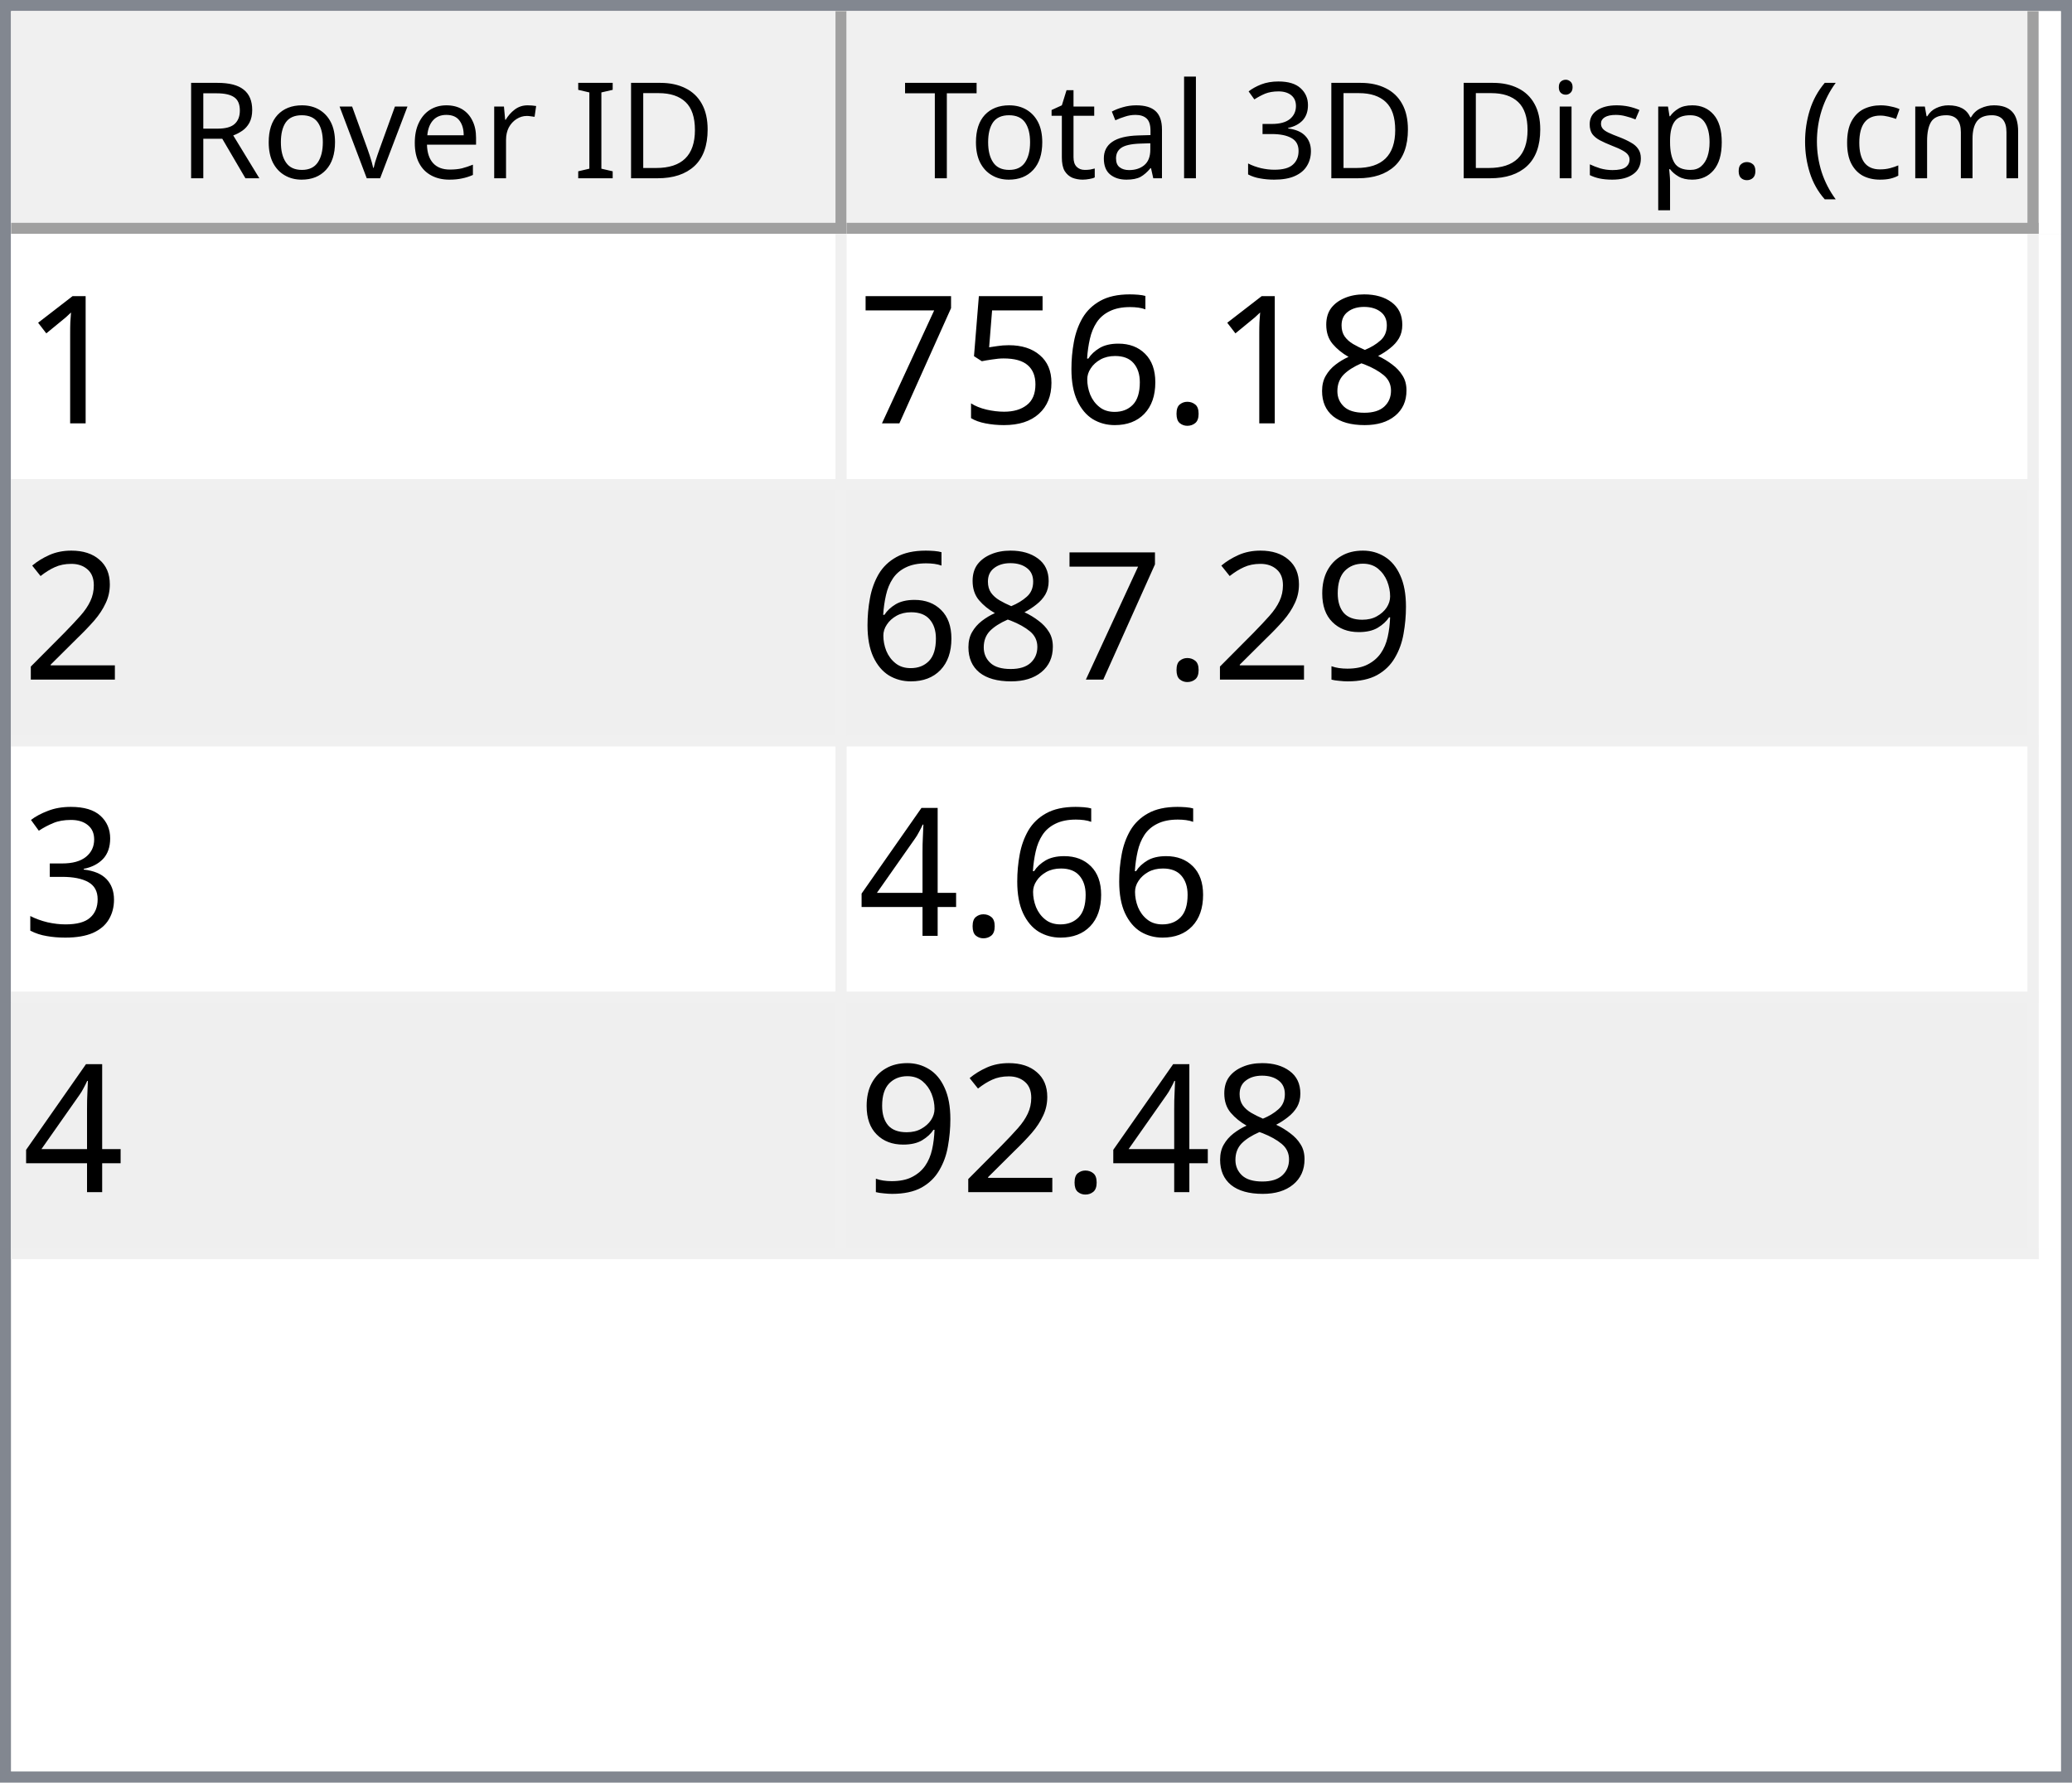
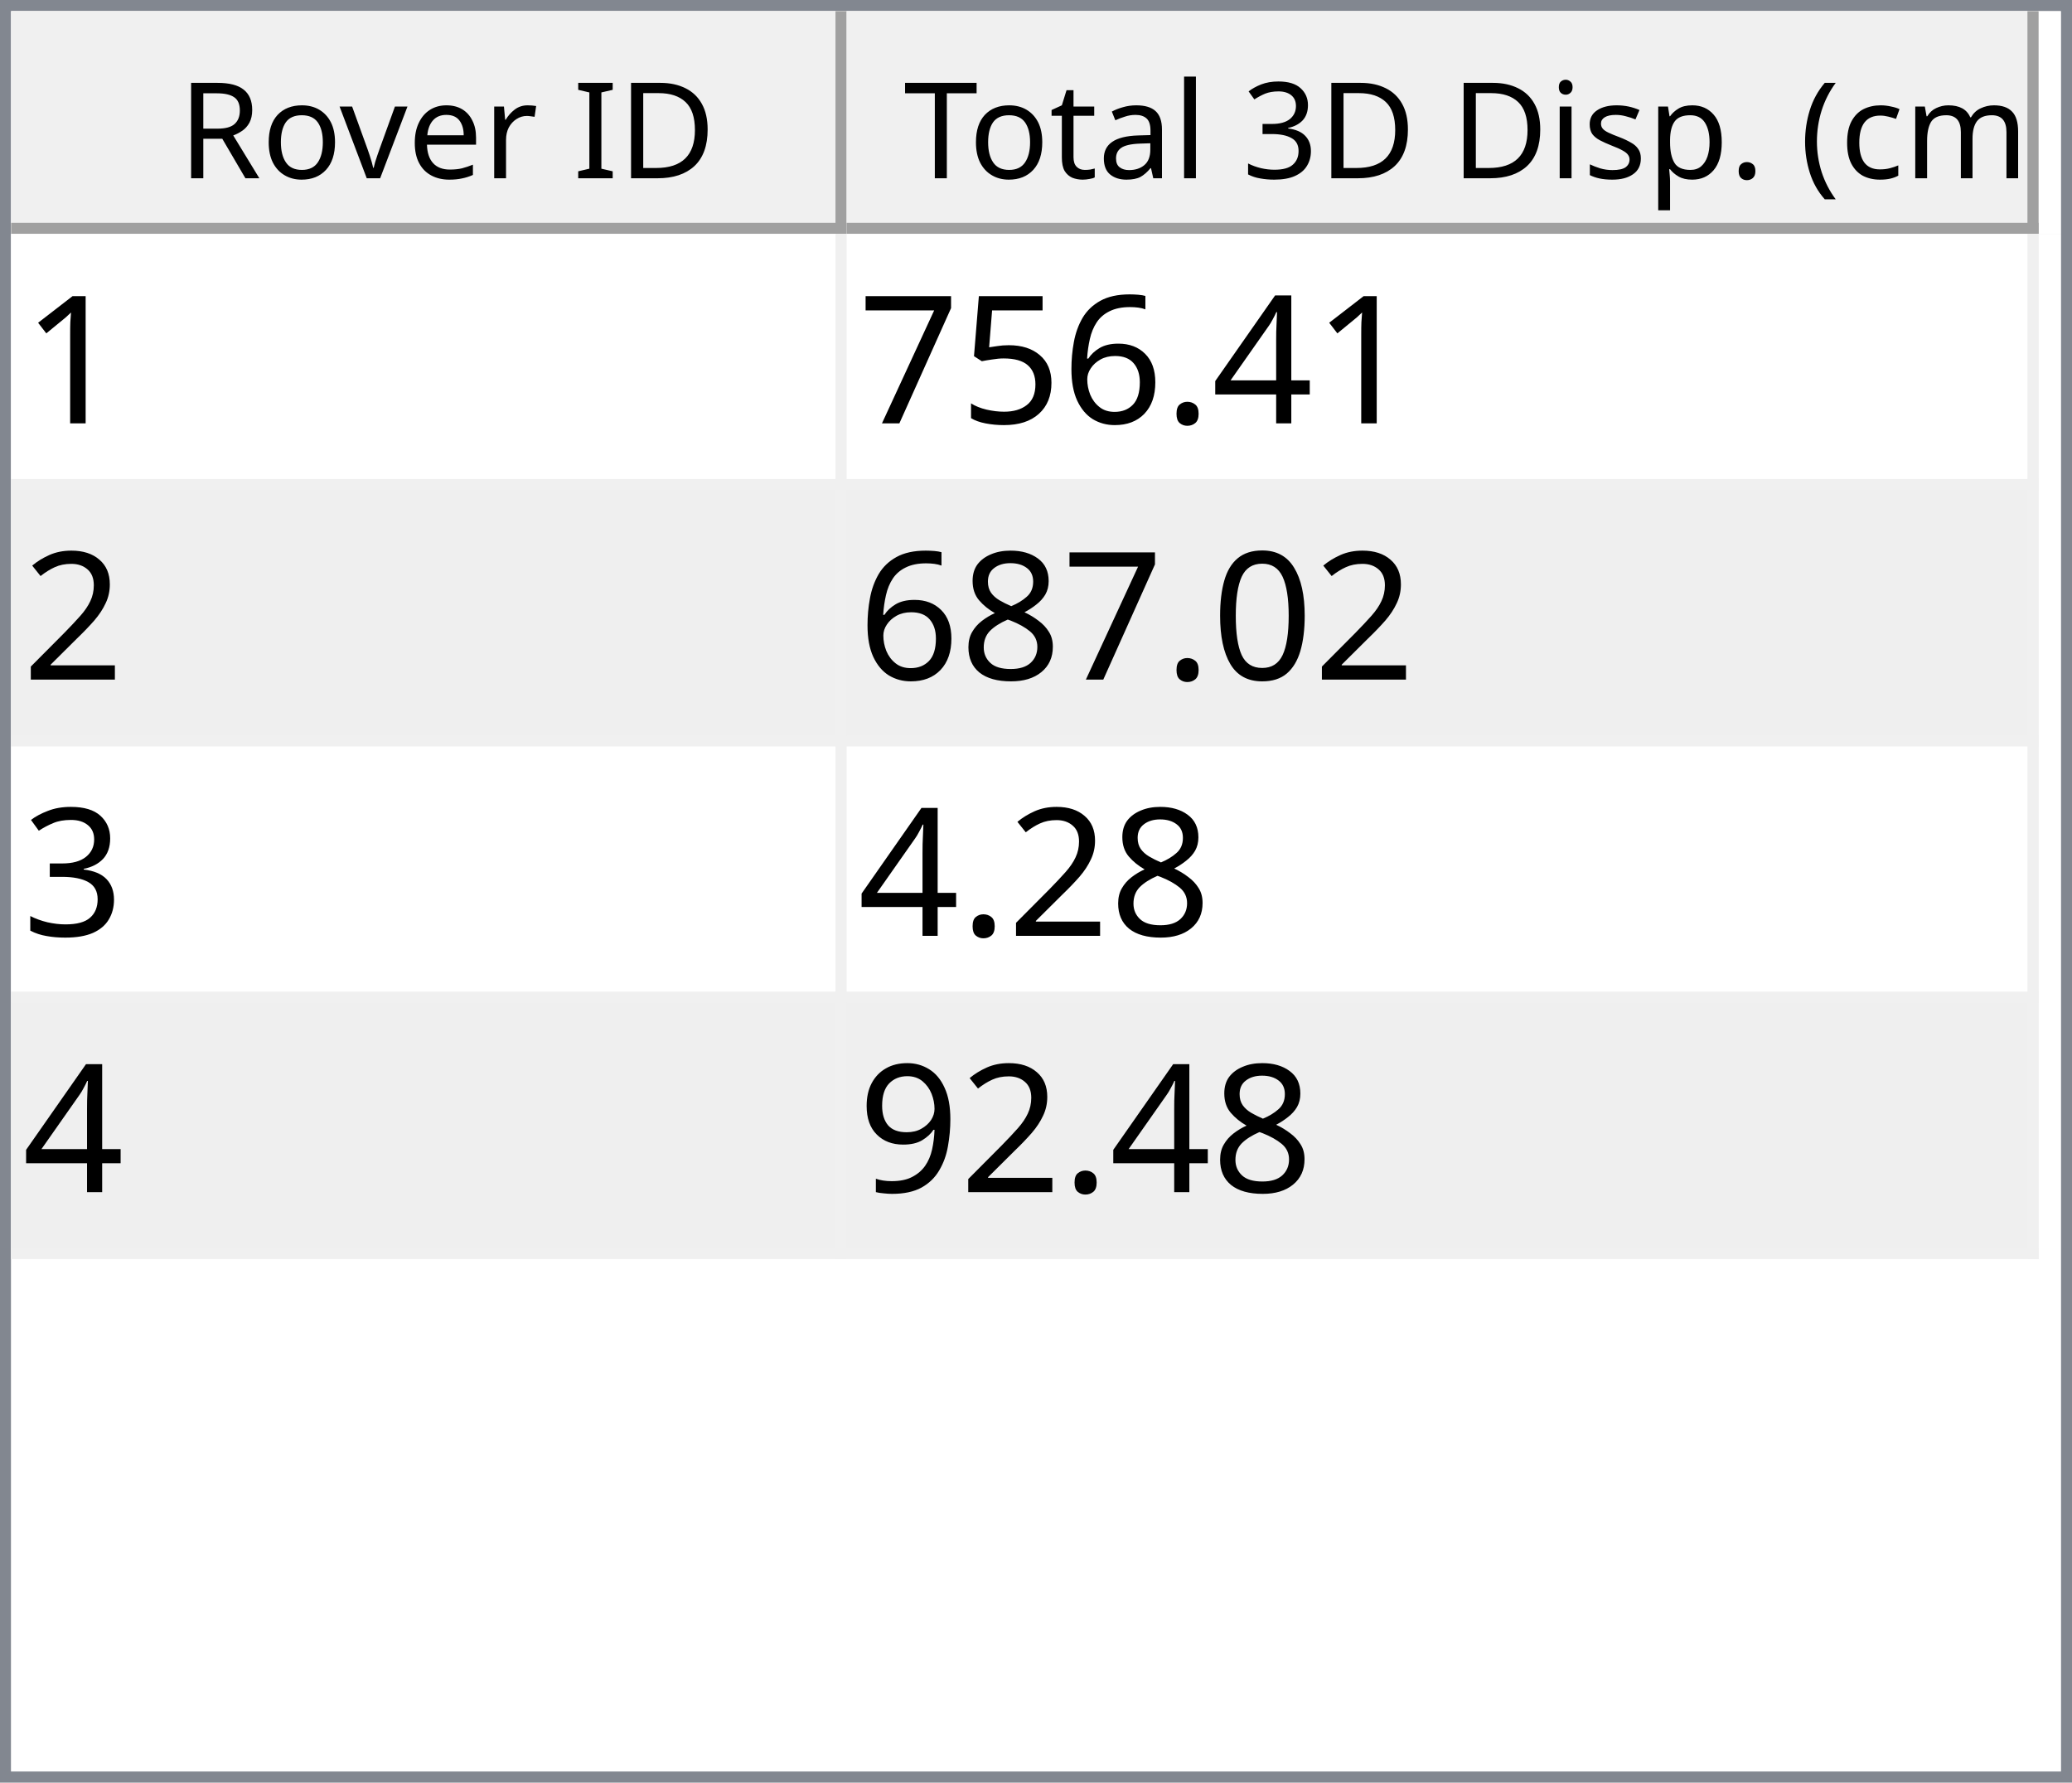
<svg xmlns="http://www.w3.org/2000/svg" style="fill-opacity:1; color-rendering:auto; color-interpolation:auto; text-rendering:auto; stroke:black; stroke-linecap:square; stroke-miterlimit:10; shape-rendering:auto; stroke-opacity:1; fill:black; stroke-dasharray:none; font-weight:normal; stroke-width:1; font-family:'Dialog'; font-style:normal; stroke-linejoin:miter; font-size:12px; stroke-dashoffset:0; image-rendering:auto;" width="186" height="160">
  <defs id="genericDefs" />
  <g>
    <defs id="defs1">
      <clipPath clipPathUnits="userSpaceOnUse" id="clipPath1">
        <path d="M0 0 L186 0 L186 160 L0 160 L0 0 Z" />
      </clipPath>
      <clipPath clipPathUnits="userSpaceOnUse" id="clipPath2">
        <path d="M0 0 L0 160 L186 160 L186 0 Z" />
      </clipPath>
      <clipPath clipPathUnits="userSpaceOnUse" id="clipPath3">
        <path d="M0 0 L0 20 L184 20 L184 0 Z" />
      </clipPath>
      <clipPath clipPathUnits="userSpaceOnUse" id="clipPath4">
        <path d="M0 0 L0 20 L75 20 L75 0 Z" />
      </clipPath>
      <clipPath clipPathUnits="userSpaceOnUse" id="clipPath5">
        <path d="M1 1 L1 19 L74 19 L74 1 Z" />
      </clipPath>
      <clipPath clipPathUnits="userSpaceOnUse" id="clipPath6">
        <path d="M0 0 L0 18 L73 18 L73 0 Z" />
      </clipPath>
      <clipPath clipPathUnits="userSpaceOnUse" id="clipPath7">
        <path d="M-0.5 -0.5 L-0.5 19.5 L74.5 19.5 L74.5 -0.5 Z" />
      </clipPath>
      <clipPath clipPathUnits="userSpaceOnUse" id="clipPath8">
        <path d="M0 0 L0 20 L107 20 L107 0 Z" />
      </clipPath>
      <clipPath clipPathUnits="userSpaceOnUse" id="clipPath9">
        <path d="M1 1 L1 19 L106 19 L106 1 Z" />
      </clipPath>
      <clipPath clipPathUnits="userSpaceOnUse" id="clipPath10">
        <path d="M0 0 L0 18 L105 18 L105 0 Z" />
      </clipPath>
      <clipPath clipPathUnits="userSpaceOnUse" id="clipPath11">
        <path d="M-0.5 -0.5 L-0.5 19.5 L106.5 19.5 L106.5 -0.5 Z" />
      </clipPath>
      <clipPath clipPathUnits="userSpaceOnUse" id="clipPath12">
        <path d="M0 0 L0 138 L184 138 L184 0 Z" />
      </clipPath>
      <clipPath clipPathUnits="userSpaceOnUse" id="clipPath13">
        <path d="M0 0 L0 92 L182 92 L182 0 Z" />
      </clipPath>
      <clipPath clipPathUnits="userSpaceOnUse" id="clipPath14">
        <path d="M-0.5 -0.5 L-0.5 91.5 L181.5 91.5 L181.5 -0.5 Z" />
      </clipPath>
      <clipPath clipPathUnits="userSpaceOnUse" id="clipPath15">
        <path d="M0 0 L0 22 L74 22 L74 0 Z" />
      </clipPath>
      <clipPath clipPathUnits="userSpaceOnUse" id="clipPath16">
        <path d="M0 0 L0 22 L106 22 L106 0 Z" />
      </clipPath>
      <font horiz-adv-x="64.551" id="font1">
        <font-face ascent="107.91" descent="25.098" units-per-em="100" style="font-style:normal; font-family:Segoe UI; font-weight:normal;" />
        <missing-glyph horiz-adv-x="64.551" d="M8.109 0 L8.109 68.266 L56.453 68.266 L56.453 0 L8.109 0 ZM15.328 7.234 L49.219 7.234 L49.219 61.031 L15.328 61.031 L15.328 7.234 Z" />
        <glyph unicode="D" horiz-adv-x="70.117" d="M9.188 0 L9.188 70.016 L28.516 70.016 Q65.531 70.016 65.531 35.891 Q65.531 19.672 55.25 9.836 Q44.969 0 27.734 0 L9.188 0 ZM17.391 62.594 L17.391 7.422 L27.828 7.422 Q41.609 7.422 49.273 14.797 Q56.938 22.172 56.938 35.688 Q56.938 62.594 28.328 62.594 L17.391 62.594 Z" />
        <glyph unicode="I" horiz-adv-x="26.611" d="M17.391 0 L9.188 0 L9.188 70.016 L17.391 70.016 L17.391 0 Z" />
        <glyph unicode=" " horiz-adv-x="27.393" d="" />
        <glyph unicode="r" horiz-adv-x="34.766" d="M34.188 41.891 Q32.078 43.5 28.125 43.5 Q23 43.5 19.555 38.672 Q16.109 33.844 16.109 25.484 L16.109 0 L8.109 0 L8.109 50 L16.109 50 L16.109 39.703 L16.312 39.703 Q18.016 44.969 21.531 47.922 Q25.047 50.875 29.391 50.875 Q32.516 50.875 34.188 50.203 L34.188 41.891 Z" />
        <glyph unicode="e" horiz-adv-x="52.295" d="M48.297 23 L12.984 23 Q13.188 14.656 17.484 10.109 Q21.781 5.562 29.297 5.562 Q37.75 5.562 44.828 11.141 L44.828 3.609 Q38.234 -1.172 27.391 -1.172 Q16.797 -1.172 10.742 5.641 Q4.688 12.453 4.688 24.812 Q4.688 36.469 11.305 43.82 Q17.922 51.172 27.734 51.172 Q37.547 51.172 42.922 44.828 Q48.297 38.484 48.297 27.203 L48.297 23 ZM40.094 29.781 Q40.047 36.719 36.75 40.578 Q33.453 44.438 27.594 44.438 Q21.922 44.438 17.969 40.383 Q14.016 36.328 13.094 29.781 L40.094 29.781 Z" />
        <glyph unicode="v" horiz-adv-x="47.9" d="M47.406 50 L27.484 0 L19.625 0 L0.688 50 L9.469 50 L22.172 13.672 Q23.578 9.672 23.922 6.688 L24.125 6.688 Q24.609 10.453 25.688 13.484 L38.969 50 L47.406 50 Z" />
        <glyph unicode="o" horiz-adv-x="58.594" d="M29 -1.172 Q17.922 -1.172 11.305 5.836 Q4.688 12.844 4.688 24.422 Q4.688 37.016 11.57 44.094 Q18.453 51.172 30.172 51.172 Q41.359 51.172 47.633 44.289 Q53.906 37.406 53.906 25.203 Q53.906 13.234 47.141 6.031 Q40.375 -1.172 29 -1.172 ZM29.594 44.438 Q21.875 44.438 17.383 39.188 Q12.891 33.938 12.891 24.703 Q12.891 15.828 17.43 10.695 Q21.969 5.562 29.594 5.562 Q37.359 5.562 41.531 10.594 Q45.703 15.625 45.703 24.906 Q45.703 34.281 41.531 39.359 Q37.359 44.438 29.594 44.438 Z" />
        <glyph unicode="R" horiz-adv-x="59.814" d="M59.375 0 L49.609 0 L37.891 19.625 Q36.281 22.359 34.766 24.289 Q33.25 26.219 31.664 27.438 Q30.078 28.656 28.25 29.219 Q26.422 29.781 24.125 29.781 L17.391 29.781 L17.391 0 L9.188 0 L9.188 70.016 L30.078 70.016 Q34.672 70.016 38.555 68.867 Q42.438 67.719 45.289 65.375 Q48.141 63.031 49.758 59.547 Q51.375 56.062 51.375 51.375 Q51.375 47.703 50.273 44.656 Q49.172 41.609 47.148 39.211 Q45.125 36.812 42.266 35.133 Q39.406 33.453 35.844 32.516 L35.844 32.328 Q37.594 31.547 38.891 30.547 Q40.188 29.547 41.359 28.18 Q42.531 26.812 43.68 25.078 Q44.828 23.344 46.234 21.047 L59.375 0 ZM17.391 62.594 L17.391 37.203 L28.516 37.203 Q31.594 37.203 34.203 38.133 Q36.812 39.062 38.719 40.797 Q40.625 42.531 41.703 45.047 Q42.781 47.562 42.781 50.688 Q42.781 56.297 39.141 59.445 Q35.5 62.594 28.609 62.594 L17.391 62.594 Z" />
        <glyph unicode=")" horiz-adv-x="30.176" d="M8.297 -15.922 L1.172 -15.922 Q16.406 2.344 16.406 26.812 Q16.406 51.469 1.078 70.016 L8.297 70.016 Q23.531 52.156 23.531 26.703 Q23.531 1.375 8.297 -15.922 Z" />
        <glyph unicode="m" horiz-adv-x="86.133" d="M79.109 0 L71.094 0 L71.094 28.719 Q71.094 37.016 68.531 40.727 Q65.969 44.438 59.906 44.438 Q54.781 44.438 51.195 39.75 Q47.609 35.062 47.609 28.516 L47.609 0 L39.594 0 L39.594 29.688 Q39.594 44.438 28.219 44.438 Q22.953 44.438 19.531 40.016 Q16.109 35.594 16.109 28.516 L16.109 0 L8.109 0 L8.109 50 L16.109 50 L16.109 42.094 L16.312 42.094 Q21.625 51.172 31.844 51.172 Q36.969 51.172 40.773 48.312 Q44.578 45.453 46 40.828 Q51.562 51.172 62.594 51.172 Q79.109 51.172 79.109 30.812 L79.109 0 Z" />
        <glyph unicode="c" horiz-adv-x="46.191" d="M42.188 2.297 Q36.422 -1.172 28.516 -1.172 Q17.828 -1.172 11.258 5.789 Q4.688 12.75 4.688 23.828 Q4.688 36.188 11.766 43.68 Q18.844 51.172 30.672 51.172 Q37.25 51.172 42.281 48.734 L42.281 40.531 Q36.719 44.438 30.375 44.438 Q22.703 44.438 17.797 38.945 Q12.891 33.453 12.891 24.516 Q12.891 15.719 17.508 10.641 Q22.125 5.562 29.891 5.562 Q36.422 5.562 42.188 9.906 L42.188 2.297 Z" />
        <glyph unicode="(" horiz-adv-x="30.176" d="M29.109 -15.922 L21.969 -15.922 Q6.844 1.375 6.844 26.703 Q6.844 52.156 21.969 70.016 L29.203 70.016 Q13.875 51.469 13.875 26.812 Q13.875 2.344 29.109 -15.922 Z" />
        <glyph unicode="." horiz-adv-x="21.68" d="M10.891 -1.078 Q8.641 -1.078 7.055 0.539 Q5.469 2.156 5.469 4.391 Q5.469 6.641 7.055 8.273 Q8.641 9.906 10.891 9.906 Q13.188 9.906 14.797 8.273 Q16.406 6.641 16.406 4.391 Q16.406 2.156 14.797 0.539 Q13.188 -1.078 10.891 -1.078 Z" />
        <glyph unicode="p" horiz-adv-x="58.789" d="M16.312 7.234 L16.109 7.234 L16.109 -23 L8.109 -23 L8.109 50 L16.109 50 L16.109 41.219 L16.312 41.219 Q22.219 51.172 33.594 51.172 Q43.266 51.172 48.688 44.461 Q54.109 37.75 54.109 26.469 Q54.109 13.922 48 6.375 Q41.891 -1.172 31.297 -1.172 Q21.578 -1.172 16.312 7.234 ZM16.109 27.391 L16.109 20.406 Q16.109 14.203 20.141 9.883 Q24.172 5.562 30.375 5.562 Q37.641 5.562 41.773 11.133 Q45.906 16.703 45.906 26.609 Q45.906 34.969 42.047 39.703 Q38.188 44.438 31.594 44.438 Q24.609 44.438 20.359 39.578 Q16.109 34.719 16.109 27.391 Z" />
        <glyph unicode="s" horiz-adv-x="42.432" d="M5.078 1.812 L5.078 10.406 Q11.625 5.562 19.484 5.562 Q30.031 5.562 30.031 12.594 Q30.031 14.594 29.125 15.992 Q28.219 17.391 26.68 18.461 Q25.141 19.531 23.07 20.383 Q21 21.234 18.609 22.172 Q15.281 23.484 12.766 24.828 Q10.25 26.172 8.57 27.859 Q6.891 29.547 6.031 31.695 Q5.172 33.844 5.172 36.719 Q5.172 40.234 6.789 42.945 Q8.406 45.656 11.086 47.484 Q13.766 49.312 17.211 50.242 Q20.656 51.172 24.312 51.172 Q30.812 51.172 35.938 48.922 L35.938 40.828 Q30.422 44.438 23.25 44.438 Q21 44.438 19.195 43.922 Q17.391 43.406 16.094 42.477 Q14.797 41.547 14.086 40.258 Q13.375 38.969 13.375 37.406 Q13.375 35.453 14.086 34.133 Q14.797 32.812 16.164 31.789 Q17.531 30.766 19.484 29.938 Q21.438 29.109 23.922 28.125 Q27.25 26.859 29.883 25.516 Q32.516 24.172 34.375 22.484 Q36.234 20.797 37.234 18.602 Q38.234 16.406 38.234 13.375 Q38.234 9.672 36.602 6.938 Q34.969 4.203 32.234 2.398 Q29.5 0.594 25.93 -0.289 Q22.359 -1.172 18.453 -1.172 Q10.75 -1.172 5.078 1.812 Z" />
        <glyph unicode="i" horiz-adv-x="24.219" d="M12.203 62.703 Q10.062 62.703 8.547 64.164 Q7.031 65.625 7.031 67.875 Q7.031 70.125 8.547 71.609 Q10.062 73.094 12.203 73.094 Q14.406 73.094 15.945 71.609 Q17.484 70.125 17.484 67.875 Q17.484 65.719 15.945 64.211 Q14.406 62.703 12.203 62.703 ZM16.109 0 L8.109 0 L8.109 50 L16.109 50 L16.109 0 Z" />
        <glyph unicode="3" horiz-adv-x="53.906" d="M46.531 19.828 Q46.531 15.094 44.75 11.211 Q42.969 7.328 39.719 4.57 Q36.469 1.812 31.93 0.297 Q27.391 -1.219 21.922 -1.219 Q11.922 -1.219 6 2.594 L6 11.188 Q13.094 5.609 22.219 5.609 Q25.875 5.609 28.828 6.539 Q31.781 7.469 33.906 9.227 Q36.031 10.984 37.18 13.477 Q38.328 15.969 38.328 19.094 Q38.328 32.812 18.797 32.812 L12.984 32.812 L12.984 39.594 L18.5 39.594 Q35.797 39.594 35.797 52.484 Q35.797 64.406 22.609 64.406 Q15.188 64.406 8.688 59.422 L8.688 67.188 Q15.375 71.188 24.609 71.188 Q29 71.188 32.57 69.969 Q36.141 68.75 38.68 66.555 Q41.219 64.359 42.609 61.281 Q44 58.203 44 54.5 Q44 40.672 30.031 36.719 L30.031 36.531 Q33.594 36.141 36.625 34.797 Q39.656 33.453 41.852 31.305 Q44.047 29.156 45.289 26.25 Q46.531 23.344 46.531 19.828 Z" />
        <glyph unicode="l" horiz-adv-x="24.219" d="M16.109 0 L8.109 0 L8.109 74.031 L16.109 74.031 L16.109 0 Z" />
        <glyph unicode="a" horiz-adv-x="50.879" d="M43.891 0 L35.891 0 L35.891 7.812 L35.688 7.812 Q30.469 -1.172 20.312 -1.172 Q12.844 -1.172 8.617 2.781 Q4.391 6.734 4.391 13.281 Q4.391 27.297 20.906 29.594 L35.891 31.688 Q35.891 44.438 25.594 44.438 Q16.547 44.438 9.281 38.281 L9.281 46.484 Q16.656 51.172 26.266 51.172 Q43.891 51.172 43.891 32.516 L43.891 0 ZM35.891 25.297 L23.828 23.641 Q18.266 22.859 15.43 20.875 Q12.594 18.891 12.594 13.875 Q12.594 10.203 15.211 7.883 Q17.828 5.562 22.172 5.562 Q28.125 5.562 32.008 9.742 Q35.891 13.922 35.891 20.312 L35.891 25.297 Z" />
        <glyph unicode="t" horiz-adv-x="33.887" d="M31.297 0.484 Q28.469 -1.078 23.828 -1.078 Q10.688 -1.078 10.688 13.578 L10.688 43.172 L2.094 43.172 L2.094 50 L10.688 50 L10.688 62.203 L18.703 64.797 L18.703 50 L31.297 50 L31.297 43.172 L18.703 43.172 L18.703 14.984 Q18.703 9.969 20.414 7.82 Q22.125 5.672 26.078 5.672 Q29.109 5.672 31.297 7.328 L31.297 0.484 Z" />
        <glyph unicode="T" horiz-adv-x="52.393" d="M50.594 62.594 L30.375 62.594 L30.375 0 L22.172 0 L22.172 62.594 L2 62.594 L2 70.016 L50.594 70.016 L50.594 62.594 Z" />
      </font>
      <font horiz-adv-x="75.0" id="font2">
        <font-face ascent="100.537" descent="21.973" units-per-em="100" style="font-style:normal; font-family:sans-serif; font-weight:normal;" />
        <missing-glyph horiz-adv-x="75.0" d="M12.5 0 L12.5 62.5 L62.5 62.5 L62.5 0 L12.5 0 ZM14.062 1.562 L60.938 1.562 L60.938 60.938 L14.062 60.938 L14.062 1.562 Z" />
        <glyph unicode="1" horiz-adv-x="55.615" d="M37.25 0 L28.469 0 L28.469 56 Q25.297 52.984 20.141 49.953 Q14.984 46.922 10.891 45.406 L10.891 53.906 Q18.266 57.375 23.781 62.305 Q29.297 67.234 31.594 71.875 L37.25 71.875 L37.25 0 Z" />
-         <glyph unicode="8" horiz-adv-x="55.615" d="M17.672 38.812 Q12.203 40.828 9.57 44.539 Q6.938 48.25 6.938 53.422 Q6.938 61.234 12.555 66.555 Q18.172 71.875 27.484 71.875 Q36.859 71.875 42.578 66.43 Q48.297 60.984 48.297 53.172 Q48.297 48.188 45.68 44.508 Q43.062 40.828 37.75 38.812 Q44.344 36.672 47.781 31.883 Q51.219 27.094 51.219 20.453 Q51.219 11.281 44.727 5.031 Q38.234 -1.219 27.641 -1.219 Q17.047 -1.219 10.547 5.055 Q4.047 11.328 4.047 20.703 Q4.047 27.688 7.594 32.398 Q11.141 37.109 17.672 38.812 ZM15.922 53.719 Q15.922 48.641 19.195 45.414 Q22.469 42.188 27.688 42.188 Q32.766 42.188 36.016 45.383 Q39.266 48.578 39.266 53.219 Q39.266 58.062 35.914 61.359 Q32.562 64.656 27.594 64.656 Q22.562 64.656 19.242 61.43 Q15.922 58.203 15.922 53.719 ZM13.094 20.656 Q13.094 16.891 14.875 13.375 Q16.656 9.859 20.172 7.93 Q23.688 6 27.734 6 Q34.031 6 38.133 10.055 Q42.234 14.109 42.234 20.359 Q42.234 26.703 38.016 30.859 Q33.797 35.016 27.438 35.016 Q21.234 35.016 17.164 30.914 Q13.094 26.812 13.094 20.656 Z" />
+         <glyph unicode="4" horiz-adv-x="55.615" d="M32.328 0 L32.328 17.141 L1.266 17.141 L1.266 25.203 L33.938 71.578 L41.109 71.578 L41.109 25.203 L50.781 25.203 L50.781 17.141 L41.109 17.141 L41.109 0 L32.328 0 ZM32.328 25.203 L32.328 57.469 L9.906 25.203 L32.328 25.203 Z" />
        <glyph unicode="." horiz-adv-x="27.783" d="M9.078 0 L9.078 10.016 L19.094 10.016 L19.094 0 L9.078 0 Z" />
        <glyph unicode="6" horiz-adv-x="55.615" d="M49.75 54.047 L41.016 53.375 Q39.844 58.547 37.703 60.891 Q34.125 64.656 28.906 64.656 Q24.703 64.656 21.531 62.312 Q17.391 59.281 14.992 53.469 Q12.594 47.656 12.5 36.922 Q15.672 41.75 20.266 44.094 Q24.859 46.438 29.891 46.438 Q38.672 46.438 44.852 39.969 Q51.031 33.5 51.031 23.25 Q51.031 16.5 48.125 10.719 Q45.219 4.938 40.141 1.859 Q35.062 -1.219 28.609 -1.219 Q17.625 -1.219 10.695 6.859 Q3.766 14.938 3.766 33.5 Q3.766 54.25 11.422 63.672 Q18.109 71.875 29.438 71.875 Q37.891 71.875 43.289 67.141 Q48.688 62.406 49.75 54.047 ZM13.875 23.188 Q13.875 18.656 15.797 14.508 Q17.719 10.359 21.188 8.18 Q24.656 6 28.469 6 Q34.031 6 38.039 10.492 Q42.047 14.984 42.047 22.703 Q42.047 30.125 38.086 34.398 Q34.125 38.672 28.125 38.672 Q22.172 38.672 18.023 34.398 Q13.875 30.125 13.875 23.188 Z" />
        <glyph unicode="5" horiz-adv-x="55.615" d="M4.156 18.75 L13.375 19.531 Q14.406 12.797 18.141 9.398 Q21.875 6 27.156 6 Q33.5 6 37.891 10.789 Q42.281 15.578 42.281 23.484 Q42.281 31 38.062 35.352 Q33.844 39.703 27 39.703 Q22.75 39.703 19.336 37.773 Q15.922 35.844 13.969 32.766 L5.719 33.844 L12.641 70.609 L48.25 70.609 L48.25 62.203 L19.672 62.203 L15.828 42.969 Q22.266 47.469 29.344 47.469 Q38.719 47.469 45.164 40.969 Q51.609 34.469 51.609 24.266 Q51.609 14.547 45.953 7.469 Q39.062 -1.219 27.156 -1.219 Q17.391 -1.219 11.211 4.25 Q5.031 9.719 4.156 18.75 Z" />
        <glyph unicode="7" horiz-adv-x="55.615" d="M4.734 62.203 L4.734 70.656 L51.078 70.656 L51.078 63.812 Q44.234 56.547 37.523 44.484 Q30.812 32.422 27.156 19.672 Q24.516 10.688 23.781 0 L14.75 0 Q14.891 8.453 18.062 20.414 Q21.234 32.375 27.172 43.484 Q33.109 54.594 39.797 62.203 L4.734 62.203 Z" />
        <glyph unicode="2" horiz-adv-x="55.615" d="M50.344 8.453 L50.344 0 L3.031 0 Q2.938 3.172 4.047 6.109 Q5.859 10.938 9.836 15.625 Q13.812 20.312 21.344 26.469 Q33.016 36.031 37.117 41.625 Q41.219 47.219 41.219 52.203 Q41.219 57.422 37.477 61.008 Q33.734 64.594 27.734 64.594 Q21.391 64.594 17.578 60.789 Q13.766 56.984 13.719 50.25 L4.688 51.172 Q5.609 61.281 11.664 66.578 Q17.719 71.875 27.938 71.875 Q38.234 71.875 44.242 66.164 Q50.25 60.453 50.25 52 Q50.25 47.703 48.492 43.555 Q46.734 39.406 42.656 34.812 Q38.578 30.219 29.109 22.219 Q21.188 15.578 18.945 13.211 Q16.703 10.844 15.234 8.453 L50.344 8.453 Z" />
+         <glyph unicode="0" horiz-adv-x="55.615" d="M4.156 35.297 Q4.156 48 6.766 55.742 Q9.375 63.484 14.523 67.68 Q19.672 71.875 27.484 71.875 Q33.25 71.875 37.594 69.555 Q41.938 67.234 44.773 62.867 Q47.609 58.5 49.219 52.227 Q50.828 45.953 50.828 35.297 Q50.828 22.703 48.242 14.969 Q45.656 7.234 40.508 3.008 Q35.359 -1.219 27.484 -1.219 Q17.141 -1.219 11.234 6.203 Q4.156 15.141 4.156 35.297 ZM13.188 35.297 Q13.188 17.672 17.312 11.836 Q21.438 6 27.484 6 Q33.547 6 37.672 11.859 Q41.797 17.719 41.797 35.297 Q41.797 52.984 37.672 58.789 Q33.547 64.594 27.391 64.594 Q21.344 64.594 17.719 59.469 Q13.188 52.938 13.188 35.297 Z" />
+         <glyph unicode="8" horiz-adv-x="55.615" d="M17.672 38.812 Q12.203 40.828 9.57 44.539 Q6.938 48.25 6.938 53.422 Q6.938 61.234 12.555 66.555 Q18.172 71.875 27.484 71.875 Q36.859 71.875 42.578 66.43 Q48.297 60.984 48.297 53.172 Q48.297 48.188 45.68 44.508 Q43.062 40.828 37.75 38.812 Q44.344 36.672 47.781 31.883 Q51.219 27.094 51.219 20.453 Q51.219 11.281 44.727 5.031 Q38.234 -1.219 27.641 -1.219 Q17.047 -1.219 10.547 5.055 Q4.047 11.328 4.047 20.703 Q4.047 27.688 7.594 32.398 Q11.141 37.109 17.672 38.812 ZM15.922 53.719 Q15.922 48.641 19.195 45.414 Q22.469 42.188 27.688 42.188 Q32.766 42.188 36.016 45.383 Q39.266 48.578 39.266 53.219 Q39.266 58.062 35.914 61.359 Q32.562 64.656 27.594 64.656 Q22.562 64.656 19.242 61.43 Q15.922 58.203 15.922 53.719 ZM13.094 20.656 Q13.094 16.891 14.875 13.375 Q16.656 9.859 20.172 7.93 Q23.688 6 27.734 6 Q34.031 6 38.133 10.055 Q42.234 14.109 42.234 20.359 Q42.234 26.703 38.016 30.859 Q33.797 35.016 27.438 35.016 Q21.234 35.016 17.164 30.914 Q13.094 26.812 13.094 20.656 Z" />
+         <glyph unicode="3" horiz-adv-x="55.615" d="M4.203 18.891 L12.984 20.062 Q14.5 12.594 18.141 9.297 Q21.781 6 27 6 Q33.203 6 37.477 10.297 Q41.75 14.594 41.75 20.953 Q41.75 27 37.797 30.93 Q33.844 34.859 27.734 34.859 Q25.25 34.859 21.531 33.891 L22.516 41.609 Q23.391 41.5 23.922 41.5 Q29.547 41.5 34.039 44.43 Q38.531 47.359 38.531 53.469 Q38.531 58.297 35.258 61.477 Q31.984 64.656 26.812 64.656 Q21.688 64.656 18.266 61.43 Q14.844 58.203 13.875 51.766 L5.078 53.328 Q6.688 62.156 12.398 67.016 Q18.109 71.875 26.609 71.875 Q32.469 71.875 37.398 69.359 Q42.328 66.844 44.945 62.5 Q47.562 58.156 47.562 53.266 Q47.562 48.641 45.07 44.828 Q42.578 41.016 37.703 38.766 Q44.047 37.312 47.562 32.695 Q51.078 28.078 51.078 21.141 Q51.078 11.766 44.242 5.25 Q37.406 -1.266 26.953 -1.266 Q17.531 -1.266 11.305 4.352 Q5.078 9.969 4.203 18.891 Z" />
        <glyph unicode="9" horiz-adv-x="55.615" d="M5.469 16.547 L13.922 17.328 Q14.984 11.375 18.016 8.688 Q21.047 6 25.781 6 Q29.828 6 32.883 7.859 Q35.938 9.719 37.891 12.82 Q39.844 15.922 41.164 21.195 Q42.484 26.469 42.484 31.938 Q42.484 32.516 42.438 33.688 Q39.797 29.5 35.234 26.883 Q30.672 24.266 25.344 24.266 Q16.453 24.266 10.305 30.711 Q4.156 37.156 4.156 47.703 Q4.156 58.594 10.578 65.234 Q17 71.875 26.656 71.875 Q33.641 71.875 39.43 68.117 Q45.219 64.359 48.219 57.398 Q51.219 50.438 51.219 37.25 Q51.219 23.531 48.242 15.406 Q45.266 7.281 39.383 3.031 Q33.5 -1.219 25.594 -1.219 Q17.188 -1.219 11.867 3.445 Q6.547 8.109 5.469 16.547 ZM41.453 48.141 Q41.453 55.719 37.43 60.156 Q33.406 64.594 27.734 64.594 Q21.875 64.594 17.531 59.812 Q13.188 55.031 13.188 47.406 Q13.188 40.578 17.312 36.305 Q21.438 32.031 27.484 32.031 Q33.594 32.031 37.523 36.305 Q41.453 40.578 41.453 48.141 Z" />
-         <glyph unicode="3" horiz-adv-x="55.615" d="M4.203 18.891 L12.984 20.062 Q14.5 12.594 18.141 9.297 Q21.781 6 27 6 Q33.203 6 37.477 10.297 Q41.75 14.594 41.75 20.953 Q41.75 27 37.797 30.93 Q33.844 34.859 27.734 34.859 Q25.25 34.859 21.531 33.891 L22.516 41.609 Q23.391 41.5 23.922 41.5 Q29.547 41.5 34.039 44.43 Q38.531 47.359 38.531 53.469 Q38.531 58.297 35.258 61.477 Q31.984 64.656 26.812 64.656 Q21.688 64.656 18.266 61.43 Q14.844 58.203 13.875 51.766 L5.078 53.328 Q6.688 62.156 12.398 67.016 Q18.109 71.875 26.609 71.875 Q32.469 71.875 37.398 69.359 Q42.328 66.844 44.945 62.5 Q47.562 58.156 47.562 53.266 Q47.562 48.641 45.07 44.828 Q42.578 41.016 37.703 38.766 Q44.047 37.312 47.562 32.695 Q51.078 28.078 51.078 21.141 Q51.078 11.766 44.242 5.25 Q37.406 -1.266 26.953 -1.266 Q17.531 -1.266 11.305 4.352 Q5.078 9.969 4.203 18.891 Z" />
-         <glyph unicode="4" horiz-adv-x="55.615" d="M32.328 0 L32.328 17.141 L1.266 17.141 L1.266 25.203 L33.938 71.578 L41.109 71.578 L41.109 25.203 L50.781 25.203 L50.781 17.141 L41.109 17.141 L41.109 0 L32.328 0 ZM32.328 25.203 L32.328 57.469 L9.906 25.203 L32.328 25.203 Z" />
      </font>
    </defs>
    <g style="fill:white; stroke:white;">
      <rect x="0" y="0" width="186" style="clip-path:url(#clipPath1); stroke:none;" height="160" />
    </g>
    <g style="fill:white; text-rendering:optimizeSpeed; color-rendering:optimizeSpeed; image-rendering:optimizeSpeed; shape-rendering:crispEdges; stroke:white; color-interpolation:sRGB;">
      <rect x="0" width="186" height="160" y="0" style="stroke:none;" />
      <path style="stroke:none;" d="M0 160 L186 160 L186 0 L0 0 Z" />
    </g>
    <g style="fill:rgb(240,240,240); font-family:'Segoe UI'; stroke:rgb(240,240,240);">
      <rect x="0" y="0" width="186" style="clip-path:url(#clipPath2); stroke:none;" height="160" />
    </g>
    <g style="fill:rgb(130,135,144); font-family:'Segoe UI'; stroke:rgb(130,135,144);">
      <path d="M0 0 L186 0 L186 160 L0 160 L0 0 ZM1 1 L185 1 L185 159 L1 159 L1 1 Z" style="fill-rule:evenodd; clip-path:url(#clipPath2); stroke:none;" />
    </g>
    <g style="fill:white; font-family:'Segoe UI'; stroke:white;" transform="translate(1,1)">
      <rect x="0" y="0" width="184" style="clip-path:url(#clipPath3); stroke:none;" height="20" />
    </g>
    <g style="fill:rgb(240,240,240); font-family:'Segoe UI'; stroke:rgb(240,240,240);" transform="translate(1,1)">
      <rect x="0" y="0" width="75" style="clip-path:url(#clipPath4); stroke:none;" height="20" />
    </g>
    <g style="font-family:'Segoe UI';" transform="translate(2,2)">
      <text x="14" xml:space="preserve" y="14" style="clip-path:url(#clipPath6); stroke:none;">Rover ID</text>
    </g>
    <g style="fill:rgb(160,160,160); font-family:'Segoe UI'; stroke:rgb(160,160,160); stroke-linejoin:bevel;" transform="translate(1.5,1.5)">
      <line x1="74" x2="74" y1="0" style="fill:none; clip-path:url(#clipPath7);" y2="19" />
    </g>
    <g style="fill:rgb(160,160,160); font-family:'Segoe UI'; stroke:rgb(160,160,160); stroke-linejoin:bevel;" transform="matrix(1,0,0,1,1,1) translate(0.5,0.5)">
      <line x1="0" x2="74" y1="19" style="fill:none; clip-path:url(#clipPath7);" y2="19" />
    </g>
    <g style="fill:rgb(240,240,240); font-family:'Segoe UI'; stroke:rgb(240,240,240);" transform="translate(76,1)">
      <rect x="0" y="0" width="107" style="clip-path:url(#clipPath8); stroke:none;" height="20" />
    </g>
    <g style="font-family:'Segoe UI';" transform="translate(77,2)">
      <text x="1" xml:space="preserve" y="14" style="clip-path:url(#clipPath10); stroke:none;"> Total 3D Disp. (cm)</text>
    </g>
    <g style="fill:rgb(160,160,160); font-family:'Segoe UI'; stroke:rgb(160,160,160); stroke-linejoin:bevel;" transform="translate(76.5,1.5)">
      <line x1="106" x2="106" y1="0" style="fill:none; clip-path:url(#clipPath11);" y2="19" />
    </g>
    <g style="fill:rgb(160,160,160); font-family:'Segoe UI'; stroke:rgb(160,160,160); stroke-linejoin:bevel;" transform="matrix(1,0,0,1,76,1) translate(0.5,0.5)">
      <line x1="0" x2="106" y1="19" style="fill:none; clip-path:url(#clipPath11);" y2="19" />
    </g>
    <g style="fill:white; font-family:'Segoe UI'; stroke:white;" transform="translate(1,21)">
      <rect x="0" y="0" width="184" style="clip-path:url(#clipPath12); stroke:none;" height="138" />
    </g>
    <g style="fill:rgb(240,240,240); font-size:16px; font-family:sans-serif; stroke:rgb(240,240,240);" transform="translate(1,21)">
      <rect x="0" y="0" width="182" style="clip-path:url(#clipPath13); stroke:none;" height="92" />
      <line transform="translate(0.5,0.5)" x1="0" x2="181" y1="22" style="clip-path:url(#clipPath14); fill:none; stroke-linejoin:bevel;" y2="22" />
    </g>
    <g transform="matrix(1,0,0,1,1,21) translate(0.5,0.5)" style="fill:rgb(240,240,240); font-size:16px; font-family:sans-serif; stroke:rgb(240,240,240); stroke-linejoin:bevel;">
      <line x1="0" x2="181" y1="45" style="fill:none; clip-path:url(#clipPath14);" y2="45" />
    </g>
    <g transform="matrix(1,0,0,1,1,21) translate(0.5,0.5)" style="fill:rgb(240,240,240); font-size:16px; font-family:sans-serif; stroke:rgb(240,240,240); stroke-linejoin:bevel;">
      <line x1="0" x2="181" y1="68" style="fill:none; clip-path:url(#clipPath14);" y2="68" />
    </g>
    <g transform="matrix(1,0,0,1,1,21) translate(0.5,0.5)" style="fill:rgb(240,240,240); font-size:16px; font-family:sans-serif; stroke:rgb(240,240,240); stroke-linejoin:bevel;">
      <line x1="0" x2="181" y1="91" style="fill:none; clip-path:url(#clipPath14);" y2="91" />
    </g>
    <g transform="matrix(1,0,0,1,1,21) translate(0.5,0.5)" style="fill:rgb(240,240,240); font-size:16px; font-family:sans-serif; stroke:rgb(240,240,240); stroke-linejoin:bevel;">
      <line x1="74" x2="74" y1="0" style="fill:none; clip-path:url(#clipPath14);" y2="91" />
    </g>
    <g transform="matrix(1,0,0,1,1,21) translate(0.5,0.5)" style="fill:rgb(240,240,240); font-size:16px; font-family:sans-serif; stroke:rgb(240,240,240); stroke-linejoin:bevel;">
      <line x1="181" x2="181" y1="0" style="fill:none; clip-path:url(#clipPath14);" y2="91" />
    </g>
    <g style="fill:white; font-size:16px; font-family:sans-serif; stroke:white;" transform="matrix(1,0,0,1,1,21)">
      <rect x="0" y="0" width="74" style="clip-path:url(#clipPath15); stroke:none;" height="22" />
      <text x="1" y="17" style="fill:black; clip-path:url(#clipPath15); stroke:none;" xml:space="preserve">1</text>
    </g>
    <g style="fill:white; font-size:16px; font-family:sans-serif; stroke:white;" transform="matrix(1,0,0,1,1,21) translate(75,0)">
      <rect x="0" y="0" width="106" style="clip-path:url(#clipPath16); stroke:none;" height="22" />
-       <text x="1" y="17" style="fill:black; clip-path:url(#clipPath16); stroke:none;" xml:space="preserve">756.18</text>
+       <text x="1" y="17" style="fill:black; clip-path:url(#clipPath16); stroke:none;" xml:space="preserve">756.41</text>
    </g>
    <g style="fill:rgb(239,239,239); font-size:16px; font-family:sans-serif; stroke:rgb(239,239,239);" transform="matrix(1,0,0,1,1,21) translate(0,23)">
      <rect x="0" y="0" width="74" style="clip-path:url(#clipPath15); stroke:none;" height="22" />
      <text x="1" y="17" style="fill:black; clip-path:url(#clipPath15); stroke:none;" xml:space="preserve">2</text>
    </g>
    <g style="fill:rgb(239,239,239); font-size:16px; font-family:sans-serif; stroke:rgb(239,239,239);" transform="matrix(1,0,0,1,1,21) translate(75,23)">
      <rect x="0" y="0" width="106" style="clip-path:url(#clipPath16); stroke:none;" height="22" />
-       <text x="1" y="17" style="fill:black; clip-path:url(#clipPath16); stroke:none;" xml:space="preserve">687.29</text>
+       <text x="1" y="17" style="fill:black; clip-path:url(#clipPath16); stroke:none;" xml:space="preserve">687.02</text>
    </g>
    <g style="fill:white; font-size:16px; font-family:sans-serif; stroke:white;" transform="matrix(1,0,0,1,1,21) translate(0,46)">
      <rect x="0" y="0" width="74" style="clip-path:url(#clipPath15); stroke:none;" height="22" />
      <text x="1" y="17" style="fill:black; clip-path:url(#clipPath15); stroke:none;" xml:space="preserve">3</text>
    </g>
    <g style="fill:white; font-size:16px; font-family:sans-serif; stroke:white;" transform="matrix(1,0,0,1,1,21) translate(75,46)">
      <rect x="0" y="0" width="106" style="clip-path:url(#clipPath16); stroke:none;" height="22" />
-       <text x="1" y="17" style="fill:black; clip-path:url(#clipPath16); stroke:none;" xml:space="preserve">4.66</text>
+       <text x="1" y="17" style="fill:black; clip-path:url(#clipPath16); stroke:none;" xml:space="preserve">4.28</text>
    </g>
    <g style="fill:rgb(239,239,239); font-size:16px; font-family:sans-serif; stroke:rgb(239,239,239);" transform="matrix(1,0,0,1,1,21) translate(0,69)">
      <rect x="0" y="0" width="74" style="clip-path:url(#clipPath15); stroke:none;" height="22" />
      <text x="1" y="17" style="fill:black; clip-path:url(#clipPath15); stroke:none;" xml:space="preserve">4</text>
    </g>
    <g style="fill:rgb(239,239,239); font-size:16px; font-family:sans-serif; stroke:rgb(239,239,239);" transform="matrix(1,0,0,1,1,21) translate(75,69)">
      <rect x="0" y="0" width="106" style="clip-path:url(#clipPath16); stroke:none;" height="22" />
      <text x="1" y="17" style="fill:black; clip-path:url(#clipPath16); stroke:none;" xml:space="preserve">92.48</text>
    </g>
  </g>
</svg>
